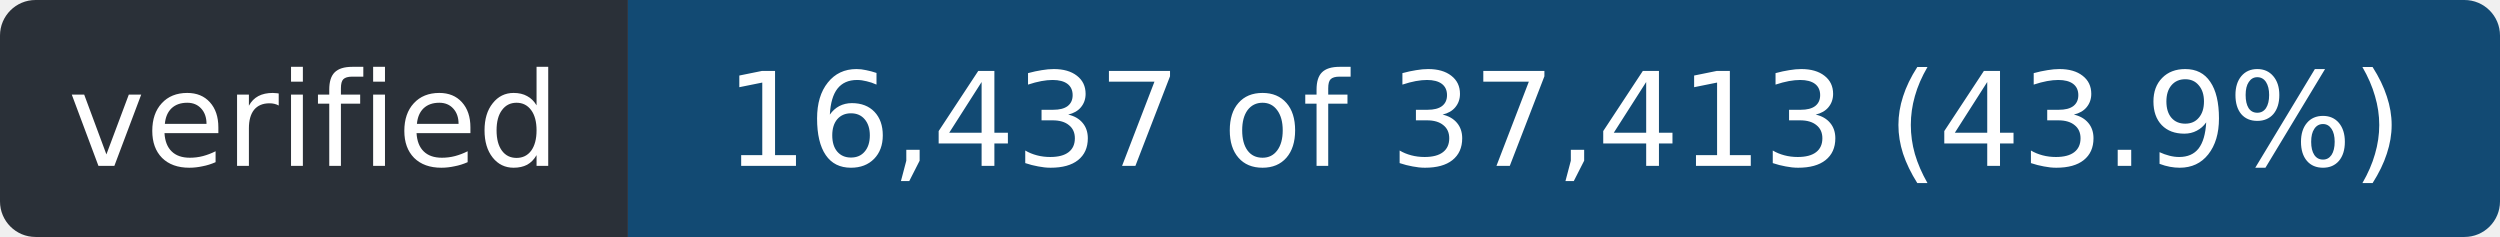
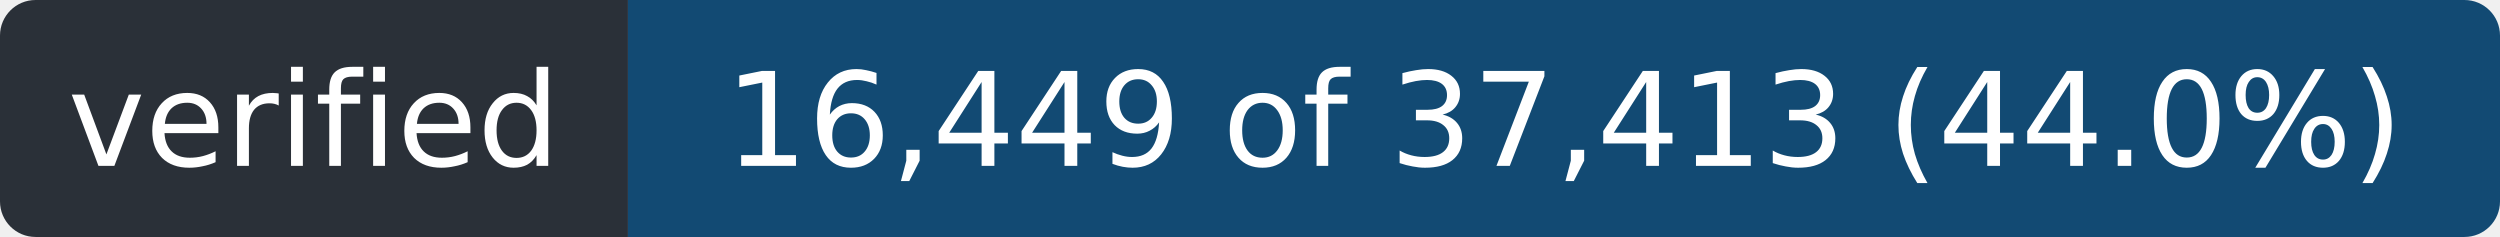
- <svg xmlns="http://www.w3.org/2000/svg" width="211" height="20" role="img" aria-label="verified: 16,437 of 37,413 (43.9%)">
+ <svg xmlns="http://www.w3.org/2000/svg" width="211" height="20" role="img" aria-label="verified: 16,449 of 37,413 (44.0%)">
  <clipPath id="r">
    <rect width="211" height="20" rx="3" />
  </clipPath>
  <g clip-path="url(#r)">
    <rect width="53" height="20" fill="#2a3038" />
    <rect x="53" width="158" height="20" fill="#124a73" />
  </g>
  <g fill="#fff" font-family="Verdana,Geneva,DejaVu Sans,sans-serif" font-size="11" text-anchor="middle">
    <text x="26.5" y="14" textLength="41">verified</text>
-     <text x="132.0" y="14" textLength="146">16,437 of 37,413 (43.9%)</text>
+     <text x="132.0" y="14" textLength="146">16,449 of 37,413 (44.0%)</text>
  </g>
</svg>
